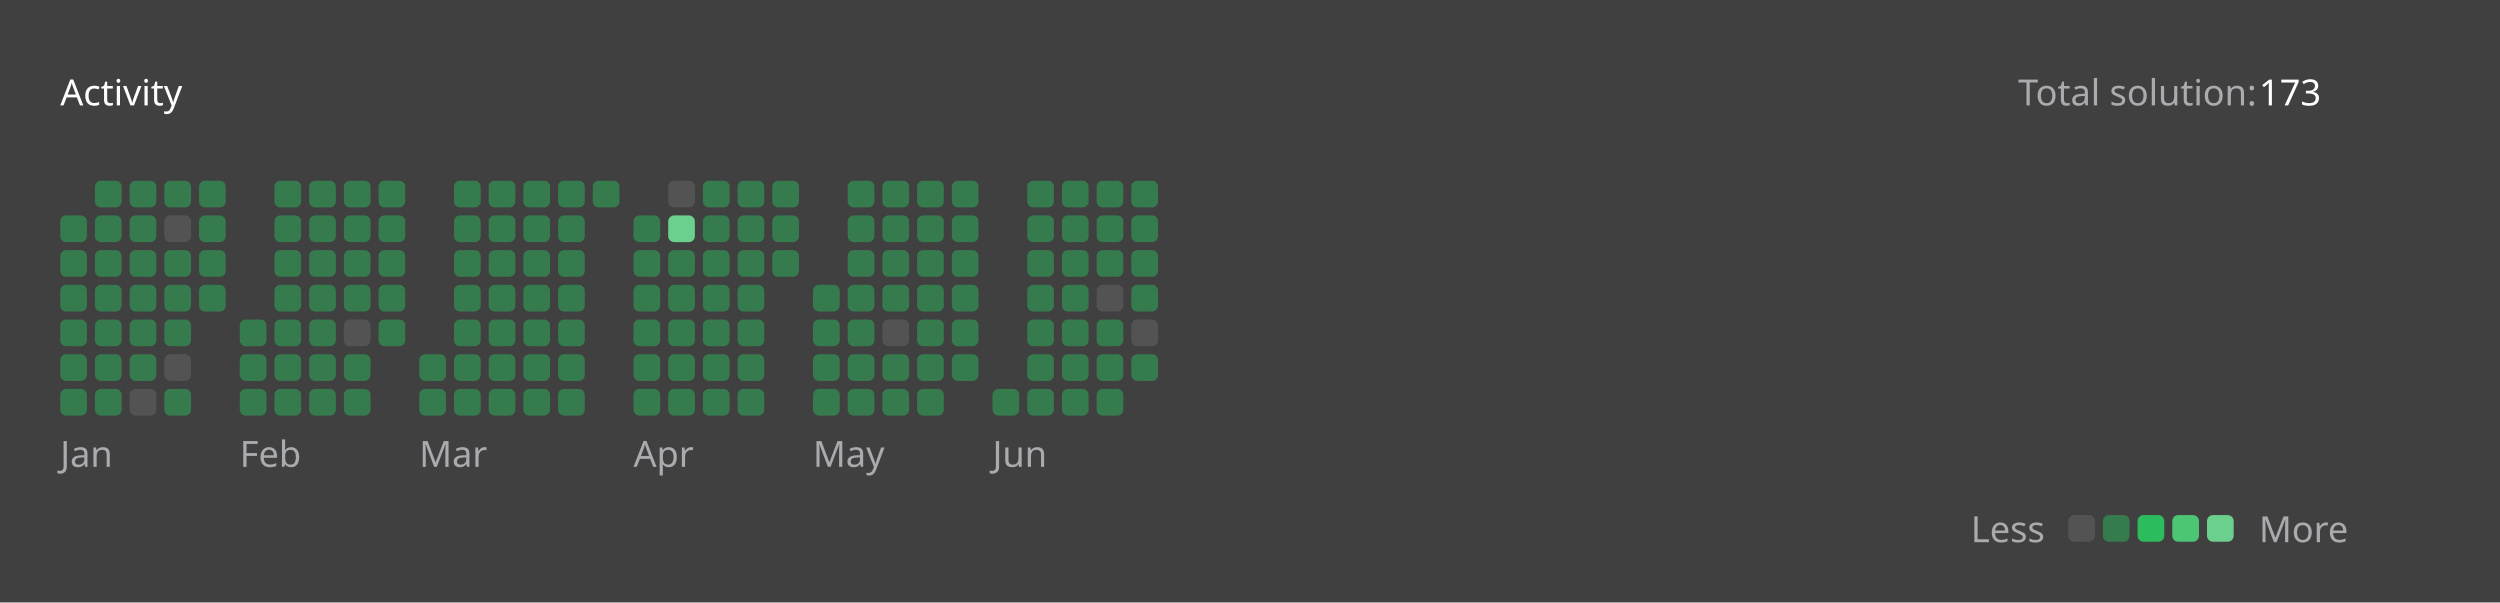
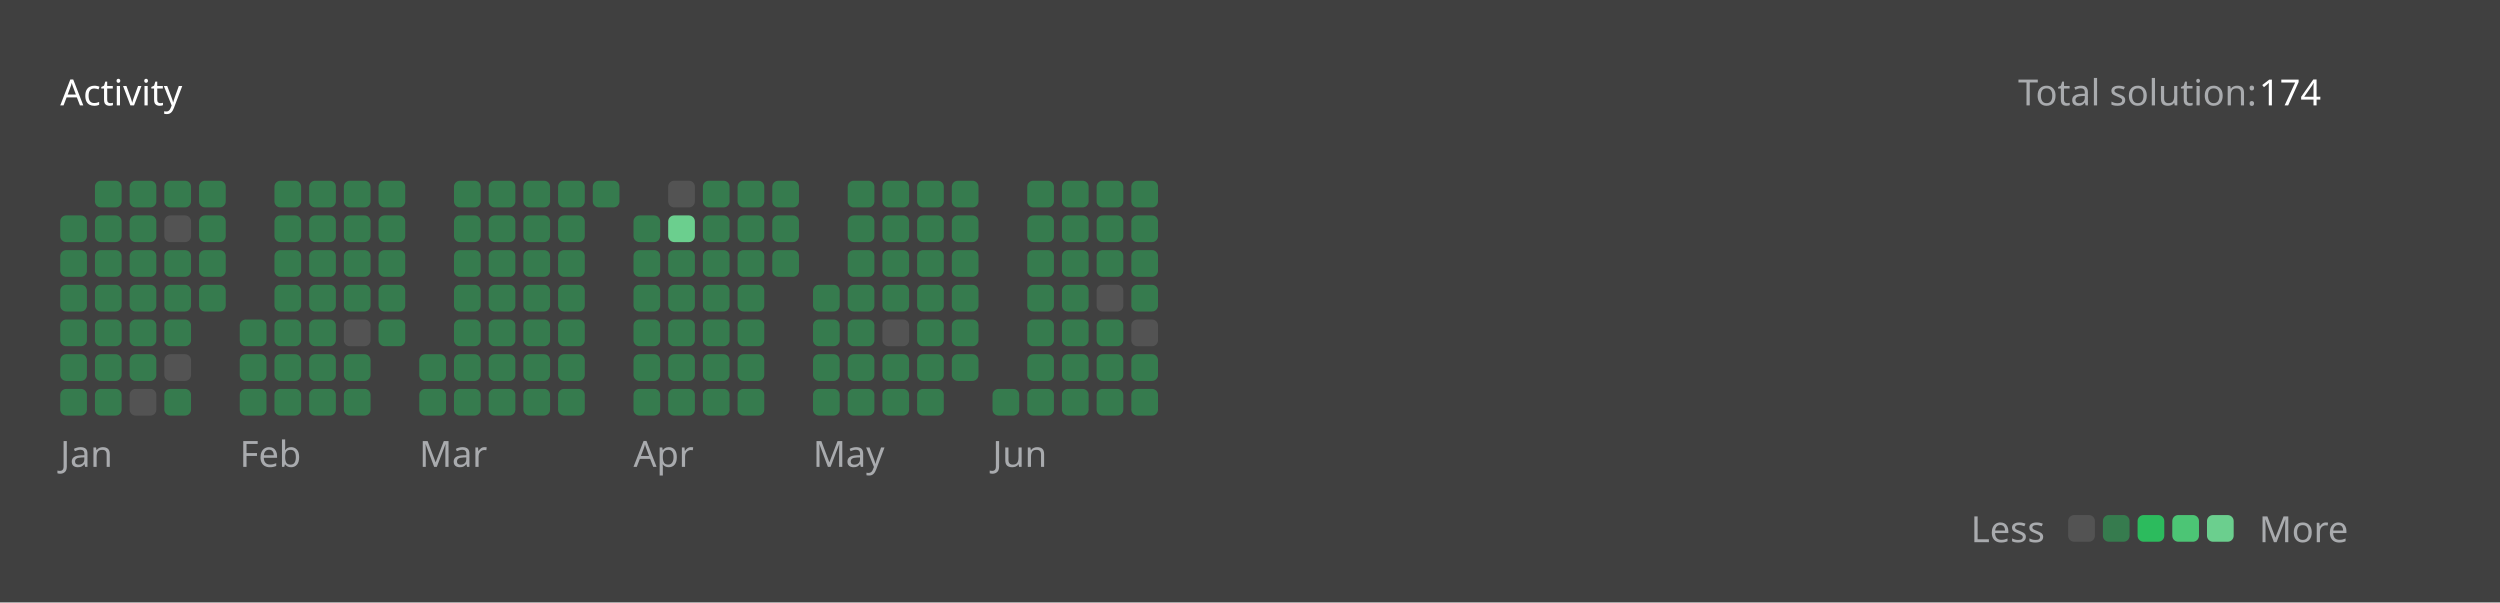
<svg xmlns="http://www.w3.org/2000/svg" version="1.1" height="200" width="830" viewBox="0 0 830 200">
  <style>*{font-family: "Segoe UI", Tahoma, Geneva, Verdana, sans-serif;}</style>
  <style>.title{font-weight: 500;font-size: 1rem;}</style>
  <style>.rotate-90{transform: rotate(-90deg);transform-origin: center;transform-box: fill-box;}</style>
  <style>.state{font-size: .75rem;}</style>
  <style>.light{color: #ffffff;fill: #ffffff;}</style>
  <style>.light-gray{color: #eff2f699;fill: #eff2f699;}</style>
  <style>.dark-gray{color: #ebebf54d;fill: #ebebf54d;}</style>
  <style>.gray{color: #747474;fill: #747474;}</style>
  <style>.orange{color: #ffa116;fill: #ffa116;}</style>
  <style>.background{color: #404040;fill: #404040;}</style>
  <style>.level-1-block{fill: #ffffff1a;}</style>
  <style>.level-2-block{fill: #2cb55d80;}</style>
  <style>.level-3-block{fill: #2cbb5dff;}</style>
  <style>.level-4-block{fill: #4cc575ff;}</style>
  <style>.level-5-block{fill: #6bcf8eff;}</style>
  <rect fill="#404040" x="0" y="0" width="830" height="200" rx="0.5rem" />
  <g text-anchor="start" text-decoration="1" class="title">
    <text x="20" y="35">
      <tspan class="light">Activity</tspan>
      <tspan class="orange" />
    </text>
  </g>
  <g class="state">
    <text x="670" y="35" class="light-gray"> Total solution: </text>
-     <text x="750" y="35" class="light"> 173 </text>
+     <text x="750" y="35" class="light"> 174 </text>
    <text x="678.88" y="180" class="light-gray" text-anchor="end">Less</text>
    <rect x="686.64" y="171" width="8.86" height="8.86" rx="2" ry="2" class="level-1-block" />
    <rect x="698.16" y="171" width="8.86" height="8.86" rx="2" ry="2" class="level-2-block" />
    <rect x="709.68" y="171" width="8.86" height="8.86" rx="2" ry="2" class="level-3-block" />
    <rect x="721.2" y="171" width="8.86" height="8.86" rx="2" ry="2" class="level-4-block" />
    <rect x="732.72" y="171" width="8.86" height="8.86" rx="2" ry="2" class="level-5-block" />
    <text x="750" y="180" class="light-gray">More</text>
  </g>
  <g x="20" y="60">
    <g x="20" y="60">
      <g x="20.0" y="60">
        <rect x="20.0" y="71.52" width="8.86" height="8.86" rx="2" ry="2" class="level-2-block" />
        <rect x="20.0" y="83.04" width="8.86" height="8.86" rx="2" ry="2" class="level-2-block" />
        <rect x="20.0" y="94.56" width="8.86" height="8.86" rx="2" ry="2" class="level-2-block" />
        <rect x="20.0" y="106.08" width="8.86" height="8.86" rx="2" ry="2" class="level-2-block" />
        <rect x="20.0" y="117.6" width="8.86" height="8.86" rx="2" ry="2" class="level-2-block" />
        <rect x="20.0" y="129.12" width="8.86" height="8.86" rx="2" ry="2" class="level-2-block" />
      </g>
      <g x="31.52" y="60">
        <rect x="31.52" y="60.0" width="8.86" height="8.86" rx="2" ry="2" class="level-2-block" />
        <rect x="31.52" y="71.52" width="8.86" height="8.86" rx="2" ry="2" class="level-2-block" />
        <rect x="31.52" y="83.04" width="8.86" height="8.86" rx="2" ry="2" class="level-2-block" />
        <rect x="31.52" y="94.56" width="8.86" height="8.86" rx="2" ry="2" class="level-2-block" />
        <rect x="31.52" y="106.08" width="8.86" height="8.86" rx="2" ry="2" class="level-2-block" />
        <rect x="31.52" y="117.6" width="8.86" height="8.86" rx="2" ry="2" class="level-2-block" />
        <rect x="31.52" y="129.12" width="8.86" height="8.86" rx="2" ry="2" class="level-2-block" />
      </g>
      <g x="43.04" y="60">
        <rect x="43.04" y="60.0" width="8.86" height="8.86" rx="2" ry="2" class="level-2-block" />
        <rect x="43.04" y="71.52" width="8.86" height="8.86" rx="2" ry="2" class="level-2-block" />
        <rect x="43.04" y="83.04" width="8.86" height="8.86" rx="2" ry="2" class="level-2-block" />
        <rect x="43.04" y="94.56" width="8.86" height="8.86" rx="2" ry="2" class="level-2-block" />
        <rect x="43.04" y="106.08" width="8.86" height="8.86" rx="2" ry="2" class="level-2-block" />
        <rect x="43.04" y="117.6" width="8.86" height="8.86" rx="2" ry="2" class="level-2-block" />
        <rect x="43.04" y="129.12" width="8.86" height="8.86" rx="2" ry="2" class="level-1-block" />
      </g>
      <g x="54.56" y="60">
        <rect x="54.56" y="60.0" width="8.86" height="8.86" rx="2" ry="2" class="level-2-block" />
        <rect x="54.56" y="71.52" width="8.86" height="8.86" rx="2" ry="2" class="level-1-block" />
        <rect x="54.56" y="83.04" width="8.86" height="8.86" rx="2" ry="2" class="level-2-block" />
        <rect x="54.56" y="94.56" width="8.86" height="8.86" rx="2" ry="2" class="level-2-block" />
        <rect x="54.56" y="106.08" width="8.86" height="8.86" rx="2" ry="2" class="level-2-block" />
        <rect x="54.56" y="117.6" width="8.86" height="8.86" rx="2" ry="2" class="level-1-block" />
        <rect x="54.56" y="129.12" width="8.86" height="8.86" rx="2" ry="2" class="level-2-block" />
      </g>
      <g x="66.08" y="60">
        <rect x="66.08" y="60.0" width="8.86" height="8.86" rx="2" ry="2" class="level-2-block" />
        <rect x="66.08" y="71.52" width="8.86" height="8.86" rx="2" ry="2" class="level-2-block" />
        <rect x="66.08" y="83.04" width="8.86" height="8.86" rx="2" ry="2" class="level-2-block" />
        <rect x="66.08" y="94.56" width="8.86" height="8.86" rx="2" ry="2" class="level-2-block" />
      </g>
      <text x="20.0" y="155" class="light-gray state">Jan</text>
    </g>
  </g>
  <g x="79.6" y="60">
    <g x="79.6" y="60">
      <g x="79.6" y="60">
        <rect x="79.6" y="106.08" width="8.86" height="8.86" rx="2" ry="2" class="level-2-block" />
        <rect x="79.6" y="117.6" width="8.86" height="8.86" rx="2" ry="2" class="level-2-block" />
        <rect x="79.6" y="129.12" width="8.86" height="8.86" rx="2" ry="2" class="level-2-block" />
      </g>
      <g x="91.12" y="60">
        <rect x="91.12" y="60.0" width="8.86" height="8.86" rx="2" ry="2" class="level-2-block" />
        <rect x="91.12" y="71.52" width="8.86" height="8.86" rx="2" ry="2" class="level-2-block" />
        <rect x="91.12" y="83.04" width="8.86" height="8.86" rx="2" ry="2" class="level-2-block" />
        <rect x="91.12" y="94.56" width="8.86" height="8.86" rx="2" ry="2" class="level-2-block" />
        <rect x="91.12" y="106.08" width="8.86" height="8.86" rx="2" ry="2" class="level-2-block" />
        <rect x="91.12" y="117.6" width="8.86" height="8.86" rx="2" ry="2" class="level-2-block" />
        <rect x="91.12" y="129.12" width="8.86" height="8.86" rx="2" ry="2" class="level-2-block" />
      </g>
      <g x="102.64" y="60">
        <rect x="102.64" y="60.0" width="8.86" height="8.86" rx="2" ry="2" class="level-2-block" />
        <rect x="102.64" y="71.52" width="8.86" height="8.86" rx="2" ry="2" class="level-2-block" />
        <rect x="102.64" y="83.04" width="8.86" height="8.86" rx="2" ry="2" class="level-2-block" />
        <rect x="102.64" y="94.56" width="8.86" height="8.86" rx="2" ry="2" class="level-2-block" />
        <rect x="102.64" y="106.08" width="8.86" height="8.86" rx="2" ry="2" class="level-2-block" />
        <rect x="102.64" y="117.6" width="8.86" height="8.86" rx="2" ry="2" class="level-2-block" />
        <rect x="102.64" y="129.12" width="8.86" height="8.86" rx="2" ry="2" class="level-2-block" />
      </g>
      <g x="114.16" y="60">
        <rect x="114.16" y="60.0" width="8.86" height="8.86" rx="2" ry="2" class="level-2-block" />
        <rect x="114.16" y="71.52" width="8.86" height="8.86" rx="2" ry="2" class="level-2-block" />
        <rect x="114.16" y="83.04" width="8.86" height="8.86" rx="2" ry="2" class="level-2-block" />
        <rect x="114.16" y="94.56" width="8.86" height="8.86" rx="2" ry="2" class="level-2-block" />
        <rect x="114.16" y="106.08" width="8.86" height="8.86" rx="2" ry="2" class="level-1-block" />
        <rect x="114.16" y="117.6" width="8.86" height="8.86" rx="2" ry="2" class="level-2-block" />
        <rect x="114.16" y="129.12" width="8.86" height="8.86" rx="2" ry="2" class="level-2-block" />
      </g>
      <g x="125.68" y="60">
        <rect x="125.68" y="60.0" width="8.86" height="8.86" rx="2" ry="2" class="level-2-block" />
        <rect x="125.68" y="71.52" width="8.86" height="8.86" rx="2" ry="2" class="level-2-block" />
        <rect x="125.68" y="83.04" width="8.86" height="8.86" rx="2" ry="2" class="level-2-block" />
        <rect x="125.68" y="94.56" width="8.86" height="8.86" rx="2" ry="2" class="level-2-block" />
        <rect x="125.68" y="106.08" width="8.86" height="8.86" rx="2" ry="2" class="level-2-block" />
      </g>
      <text x="79.6" y="155" class="light-gray state">Feb</text>
    </g>
  </g>
  <g x="139.2" y="60">
    <g x="139.2" y="60">
      <g x="139.2" y="60">
        <rect x="139.2" y="117.6" width="8.86" height="8.86" rx="2" ry="2" class="level-2-block" />
        <rect x="139.2" y="129.12" width="8.86" height="8.86" rx="2" ry="2" class="level-2-block" />
      </g>
      <g x="150.72" y="60">
        <rect x="150.72" y="60.0" width="8.86" height="8.86" rx="2" ry="2" class="level-2-block" />
        <rect x="150.72" y="71.52" width="8.86" height="8.86" rx="2" ry="2" class="level-2-block" />
        <rect x="150.72" y="83.04" width="8.86" height="8.86" rx="2" ry="2" class="level-2-block" />
        <rect x="150.72" y="94.56" width="8.86" height="8.86" rx="2" ry="2" class="level-2-block" />
        <rect x="150.72" y="106.08" width="8.86" height="8.86" rx="2" ry="2" class="level-2-block" />
        <rect x="150.72" y="117.6" width="8.86" height="8.86" rx="2" ry="2" class="level-2-block" />
        <rect x="150.72" y="129.12" width="8.86" height="8.86" rx="2" ry="2" class="level-2-block" />
      </g>
      <g x="162.24" y="60">
        <rect x="162.24" y="60.0" width="8.86" height="8.86" rx="2" ry="2" class="level-2-block" />
        <rect x="162.24" y="71.52" width="8.86" height="8.86" rx="2" ry="2" class="level-2-block" />
        <rect x="162.24" y="83.04" width="8.86" height="8.86" rx="2" ry="2" class="level-2-block" />
        <rect x="162.24" y="94.56" width="8.86" height="8.86" rx="2" ry="2" class="level-2-block" />
        <rect x="162.24" y="106.08" width="8.86" height="8.86" rx="2" ry="2" class="level-2-block" />
        <rect x="162.24" y="117.6" width="8.86" height="8.86" rx="2" ry="2" class="level-2-block" />
        <rect x="162.24" y="129.12" width="8.86" height="8.86" rx="2" ry="2" class="level-2-block" />
      </g>
      <g x="173.76" y="60">
        <rect x="173.76" y="60.0" width="8.86" height="8.86" rx="2" ry="2" class="level-2-block" />
        <rect x="173.76" y="71.52" width="8.86" height="8.86" rx="2" ry="2" class="level-2-block" />
        <rect x="173.76" y="83.04" width="8.86" height="8.86" rx="2" ry="2" class="level-2-block" />
        <rect x="173.76" y="94.56" width="8.86" height="8.86" rx="2" ry="2" class="level-2-block" />
        <rect x="173.76" y="106.08" width="8.86" height="8.86" rx="2" ry="2" class="level-2-block" />
        <rect x="173.76" y="117.6" width="8.86" height="8.86" rx="2" ry="2" class="level-2-block" />
        <rect x="173.76" y="129.12" width="8.86" height="8.86" rx="2" ry="2" class="level-2-block" />
      </g>
      <g x="185.28" y="60">
        <rect x="185.28" y="60.0" width="8.86" height="8.86" rx="2" ry="2" class="level-2-block" />
        <rect x="185.28" y="71.52" width="8.86" height="8.86" rx="2" ry="2" class="level-2-block" />
        <rect x="185.28" y="83.04" width="8.86" height="8.86" rx="2" ry="2" class="level-2-block" />
        <rect x="185.28" y="94.56" width="8.86" height="8.86" rx="2" ry="2" class="level-2-block" />
        <rect x="185.28" y="106.08" width="8.86" height="8.86" rx="2" ry="2" class="level-2-block" />
        <rect x="185.28" y="117.6" width="8.86" height="8.86" rx="2" ry="2" class="level-2-block" />
        <rect x="185.28" y="129.12" width="8.86" height="8.86" rx="2" ry="2" class="level-2-block" />
      </g>
      <g x="196.8" y="60">
        <rect x="196.8" y="60.0" width="8.86" height="8.86" rx="2" ry="2" class="level-2-block" />
      </g>
      <text x="139.2" y="155" class="light-gray state">Mar</text>
    </g>
  </g>
  <g x="210.32" y="60">
    <g x="210.32" y="60">
      <g x="210.32" y="60">
        <rect x="210.32" y="71.52" width="8.86" height="8.86" rx="2" ry="2" class="level-2-block" />
        <rect x="210.32" y="83.04" width="8.86" height="8.86" rx="2" ry="2" class="level-2-block" />
        <rect x="210.32" y="94.56" width="8.86" height="8.86" rx="2" ry="2" class="level-2-block" />
        <rect x="210.32" y="106.08" width="8.86" height="8.86" rx="2" ry="2" class="level-2-block" />
        <rect x="210.32" y="117.6" width="8.86" height="8.86" rx="2" ry="2" class="level-2-block" />
        <rect x="210.32" y="129.12" width="8.86" height="8.86" rx="2" ry="2" class="level-2-block" />
      </g>
      <g x="221.84" y="60">
        <rect x="221.84" y="60.0" width="8.86" height="8.86" rx="2" ry="2" class="level-1-block" />
        <rect x="221.84" y="71.52" width="8.86" height="8.86" rx="2" ry="2" class="level-5-block" />
        <rect x="221.84" y="83.04" width="8.86" height="8.86" rx="2" ry="2" class="level-2-block" />
        <rect x="221.84" y="94.56" width="8.86" height="8.86" rx="2" ry="2" class="level-2-block" />
        <rect x="221.84" y="106.08" width="8.86" height="8.86" rx="2" ry="2" class="level-2-block" />
        <rect x="221.84" y="117.6" width="8.86" height="8.86" rx="2" ry="2" class="level-2-block" />
        <rect x="221.84" y="129.12" width="8.86" height="8.86" rx="2" ry="2" class="level-2-block" />
      </g>
      <g x="233.36" y="60">
        <rect x="233.36" y="60.0" width="8.86" height="8.86" rx="2" ry="2" class="level-2-block" />
        <rect x="233.36" y="71.52" width="8.86" height="8.86" rx="2" ry="2" class="level-2-block" />
        <rect x="233.36" y="83.04" width="8.86" height="8.86" rx="2" ry="2" class="level-2-block" />
        <rect x="233.36" y="94.56" width="8.86" height="8.86" rx="2" ry="2" class="level-2-block" />
        <rect x="233.36" y="106.08" width="8.86" height="8.86" rx="2" ry="2" class="level-2-block" />
        <rect x="233.36" y="117.6" width="8.86" height="8.86" rx="2" ry="2" class="level-2-block" />
        <rect x="233.36" y="129.12" width="8.86" height="8.86" rx="2" ry="2" class="level-2-block" />
      </g>
      <g x="244.88" y="60">
        <rect x="244.88" y="60.0" width="8.86" height="8.86" rx="2" ry="2" class="level-2-block" />
        <rect x="244.88" y="71.52" width="8.86" height="8.86" rx="2" ry="2" class="level-2-block" />
        <rect x="244.88" y="83.04" width="8.86" height="8.86" rx="2" ry="2" class="level-2-block" />
        <rect x="244.88" y="94.56" width="8.86" height="8.86" rx="2" ry="2" class="level-2-block" />
        <rect x="244.88" y="106.08" width="8.86" height="8.86" rx="2" ry="2" class="level-2-block" />
        <rect x="244.88" y="117.6" width="8.86" height="8.86" rx="2" ry="2" class="level-2-block" />
        <rect x="244.88" y="129.12" width="8.86" height="8.86" rx="2" ry="2" class="level-2-block" />
      </g>
      <g x="256.4" y="60">
        <rect x="256.4" y="60.0" width="8.86" height="8.86" rx="2" ry="2" class="level-2-block" />
        <rect x="256.4" y="71.52" width="8.86" height="8.86" rx="2" ry="2" class="level-2-block" />
        <rect x="256.4" y="83.04" width="8.86" height="8.86" rx="2" ry="2" class="level-2-block" />
      </g>
      <text x="210.32" y="155" class="light-gray state">Apr</text>
    </g>
  </g>
  <g x="269.92" y="60">
    <g x="269.92" y="60">
      <g x="269.92" y="60">
        <rect x="269.92" y="94.56" width="8.86" height="8.86" rx="2" ry="2" class="level-2-block" />
        <rect x="269.92" y="106.08" width="8.86" height="8.86" rx="2" ry="2" class="level-2-block" />
        <rect x="269.92" y="117.6" width="8.86" height="8.86" rx="2" ry="2" class="level-2-block" />
        <rect x="269.92" y="129.12" width="8.86" height="8.86" rx="2" ry="2" class="level-2-block" />
      </g>
      <g x="281.44" y="60">
        <rect x="281.44" y="60.0" width="8.86" height="8.86" rx="2" ry="2" class="level-2-block" />
        <rect x="281.44" y="71.52" width="8.86" height="8.86" rx="2" ry="2" class="level-2-block" />
        <rect x="281.44" y="83.04" width="8.86" height="8.86" rx="2" ry="2" class="level-2-block" />
        <rect x="281.44" y="94.56" width="8.86" height="8.86" rx="2" ry="2" class="level-2-block" />
        <rect x="281.44" y="106.08" width="8.86" height="8.86" rx="2" ry="2" class="level-2-block" />
        <rect x="281.44" y="117.6" width="8.86" height="8.86" rx="2" ry="2" class="level-2-block" />
        <rect x="281.44" y="129.12" width="8.86" height="8.86" rx="2" ry="2" class="level-2-block" />
      </g>
      <g x="292.96" y="60">
        <rect x="292.96" y="60.0" width="8.86" height="8.86" rx="2" ry="2" class="level-2-block" />
        <rect x="292.96" y="71.52" width="8.86" height="8.86" rx="2" ry="2" class="level-2-block" />
        <rect x="292.96" y="83.04" width="8.86" height="8.86" rx="2" ry="2" class="level-2-block" />
        <rect x="292.96" y="94.56" width="8.86" height="8.86" rx="2" ry="2" class="level-2-block" />
        <rect x="292.96" y="106.08" width="8.86" height="8.86" rx="2" ry="2" class="level-1-block" />
        <rect x="292.96" y="117.6" width="8.86" height="8.86" rx="2" ry="2" class="level-2-block" />
        <rect x="292.96" y="129.12" width="8.86" height="8.86" rx="2" ry="2" class="level-2-block" />
      </g>
      <g x="304.48" y="60">
        <rect x="304.48" y="60.0" width="8.86" height="8.86" rx="2" ry="2" class="level-2-block" />
        <rect x="304.48" y="71.52" width="8.86" height="8.86" rx="2" ry="2" class="level-2-block" />
        <rect x="304.48" y="83.04" width="8.86" height="8.86" rx="2" ry="2" class="level-2-block" />
        <rect x="304.48" y="94.56" width="8.86" height="8.86" rx="2" ry="2" class="level-2-block" />
        <rect x="304.48" y="106.08" width="8.86" height="8.86" rx="2" ry="2" class="level-2-block" />
        <rect x="304.48" y="117.6" width="8.86" height="8.86" rx="2" ry="2" class="level-2-block" />
        <rect x="304.48" y="129.12" width="8.86" height="8.86" rx="2" ry="2" class="level-2-block" />
      </g>
      <g x="316" y="60">
        <rect x="316" y="60.0" width="8.86" height="8.86" rx="2" ry="2" class="level-2-block" />
        <rect x="316" y="71.52" width="8.86" height="8.86" rx="2" ry="2" class="level-2-block" />
        <rect x="316" y="83.04" width="8.86" height="8.86" rx="2" ry="2" class="level-2-block" />
        <rect x="316" y="94.56" width="8.86" height="8.86" rx="2" ry="2" class="level-2-block" />
        <rect x="316" y="106.08" width="8.86" height="8.86" rx="2" ry="2" class="level-2-block" />
        <rect x="316" y="117.6" width="8.86" height="8.86" rx="2" ry="2" class="level-2-block" />
      </g>
      <text x="269.92" y="155" class="light-gray state">May</text>
    </g>
  </g>
  <g x="329.52" y="60">
    <g x="329.52" y="60">
      <g x="329.52" y="60">
        <rect x="329.52" y="129.12" width="8.86" height="8.86" rx="2" ry="2" class="level-2-block" />
      </g>
      <g x="341.04" y="60">
        <rect x="341.04" y="60.0" width="8.86" height="8.86" rx="2" ry="2" class="level-2-block" />
        <rect x="341.04" y="71.52" width="8.86" height="8.86" rx="2" ry="2" class="level-2-block" />
        <rect x="341.04" y="83.04" width="8.86" height="8.86" rx="2" ry="2" class="level-2-block" />
        <rect x="341.04" y="94.56" width="8.86" height="8.86" rx="2" ry="2" class="level-2-block" />
        <rect x="341.04" y="106.08" width="8.86" height="8.86" rx="2" ry="2" class="level-2-block" />
        <rect x="341.04" y="117.6" width="8.86" height="8.86" rx="2" ry="2" class="level-2-block" />
        <rect x="341.04" y="129.12" width="8.86" height="8.86" rx="2" ry="2" class="level-2-block" />
      </g>
      <g x="352.56" y="60">
        <rect x="352.56" y="60.0" width="8.86" height="8.86" rx="2" ry="2" class="level-2-block" />
        <rect x="352.56" y="71.52" width="8.86" height="8.86" rx="2" ry="2" class="level-2-block" />
        <rect x="352.56" y="83.04" width="8.86" height="8.86" rx="2" ry="2" class="level-2-block" />
        <rect x="352.56" y="94.56" width="8.86" height="8.86" rx="2" ry="2" class="level-2-block" />
        <rect x="352.56" y="106.08" width="8.86" height="8.86" rx="2" ry="2" class="level-2-block" />
        <rect x="352.56" y="117.6" width="8.86" height="8.86" rx="2" ry="2" class="level-2-block" />
        <rect x="352.56" y="129.12" width="8.86" height="8.86" rx="2" ry="2" class="level-2-block" />
      </g>
      <g x="364.08" y="60">
        <rect x="364.08" y="60.0" width="8.86" height="8.86" rx="2" ry="2" class="level-2-block" />
        <rect x="364.08" y="71.52" width="8.86" height="8.86" rx="2" ry="2" class="level-2-block" />
        <rect x="364.08" y="83.04" width="8.86" height="8.86" rx="2" ry="2" class="level-2-block" />
        <rect x="364.08" y="94.56" width="8.86" height="8.86" rx="2" ry="2" class="level-1-block" />
        <rect x="364.08" y="106.08" width="8.86" height="8.86" rx="2" ry="2" class="level-2-block" />
        <rect x="364.08" y="117.6" width="8.86" height="8.86" rx="2" ry="2" class="level-2-block" />
        <rect x="364.08" y="129.12" width="8.86" height="8.86" rx="2" ry="2" class="level-2-block" />
      </g>
      <g x="375.6" y="60">
        <rect x="375.6" y="60.0" width="8.86" height="8.86" rx="2" ry="2" class="level-2-block" />
        <rect x="375.6" y="71.52" width="8.86" height="8.86" rx="2" ry="2" class="level-2-block" />
        <rect x="375.6" y="83.04" width="8.86" height="8.86" rx="2" ry="2" class="level-2-block" />
        <rect x="375.6" y="94.56" width="8.86" height="8.86" rx="2" ry="2" class="level-2-block" />
        <rect x="375.6" y="106.08" width="8.86" height="8.86" rx="2" ry="2" class="level-1-block" />
        <rect x="375.6" y="117.6" width="8.86" height="8.86" rx="2" ry="2" class="level-2-block" />
+         <rect x="375.6" y="129.12" width="8.86" height="8.86" rx="2" ry="2" class="level-2-block" />
      </g>
      <text x="329.52" y="155" class="light-gray state">Jun</text>
    </g>
  </g>
</svg>
